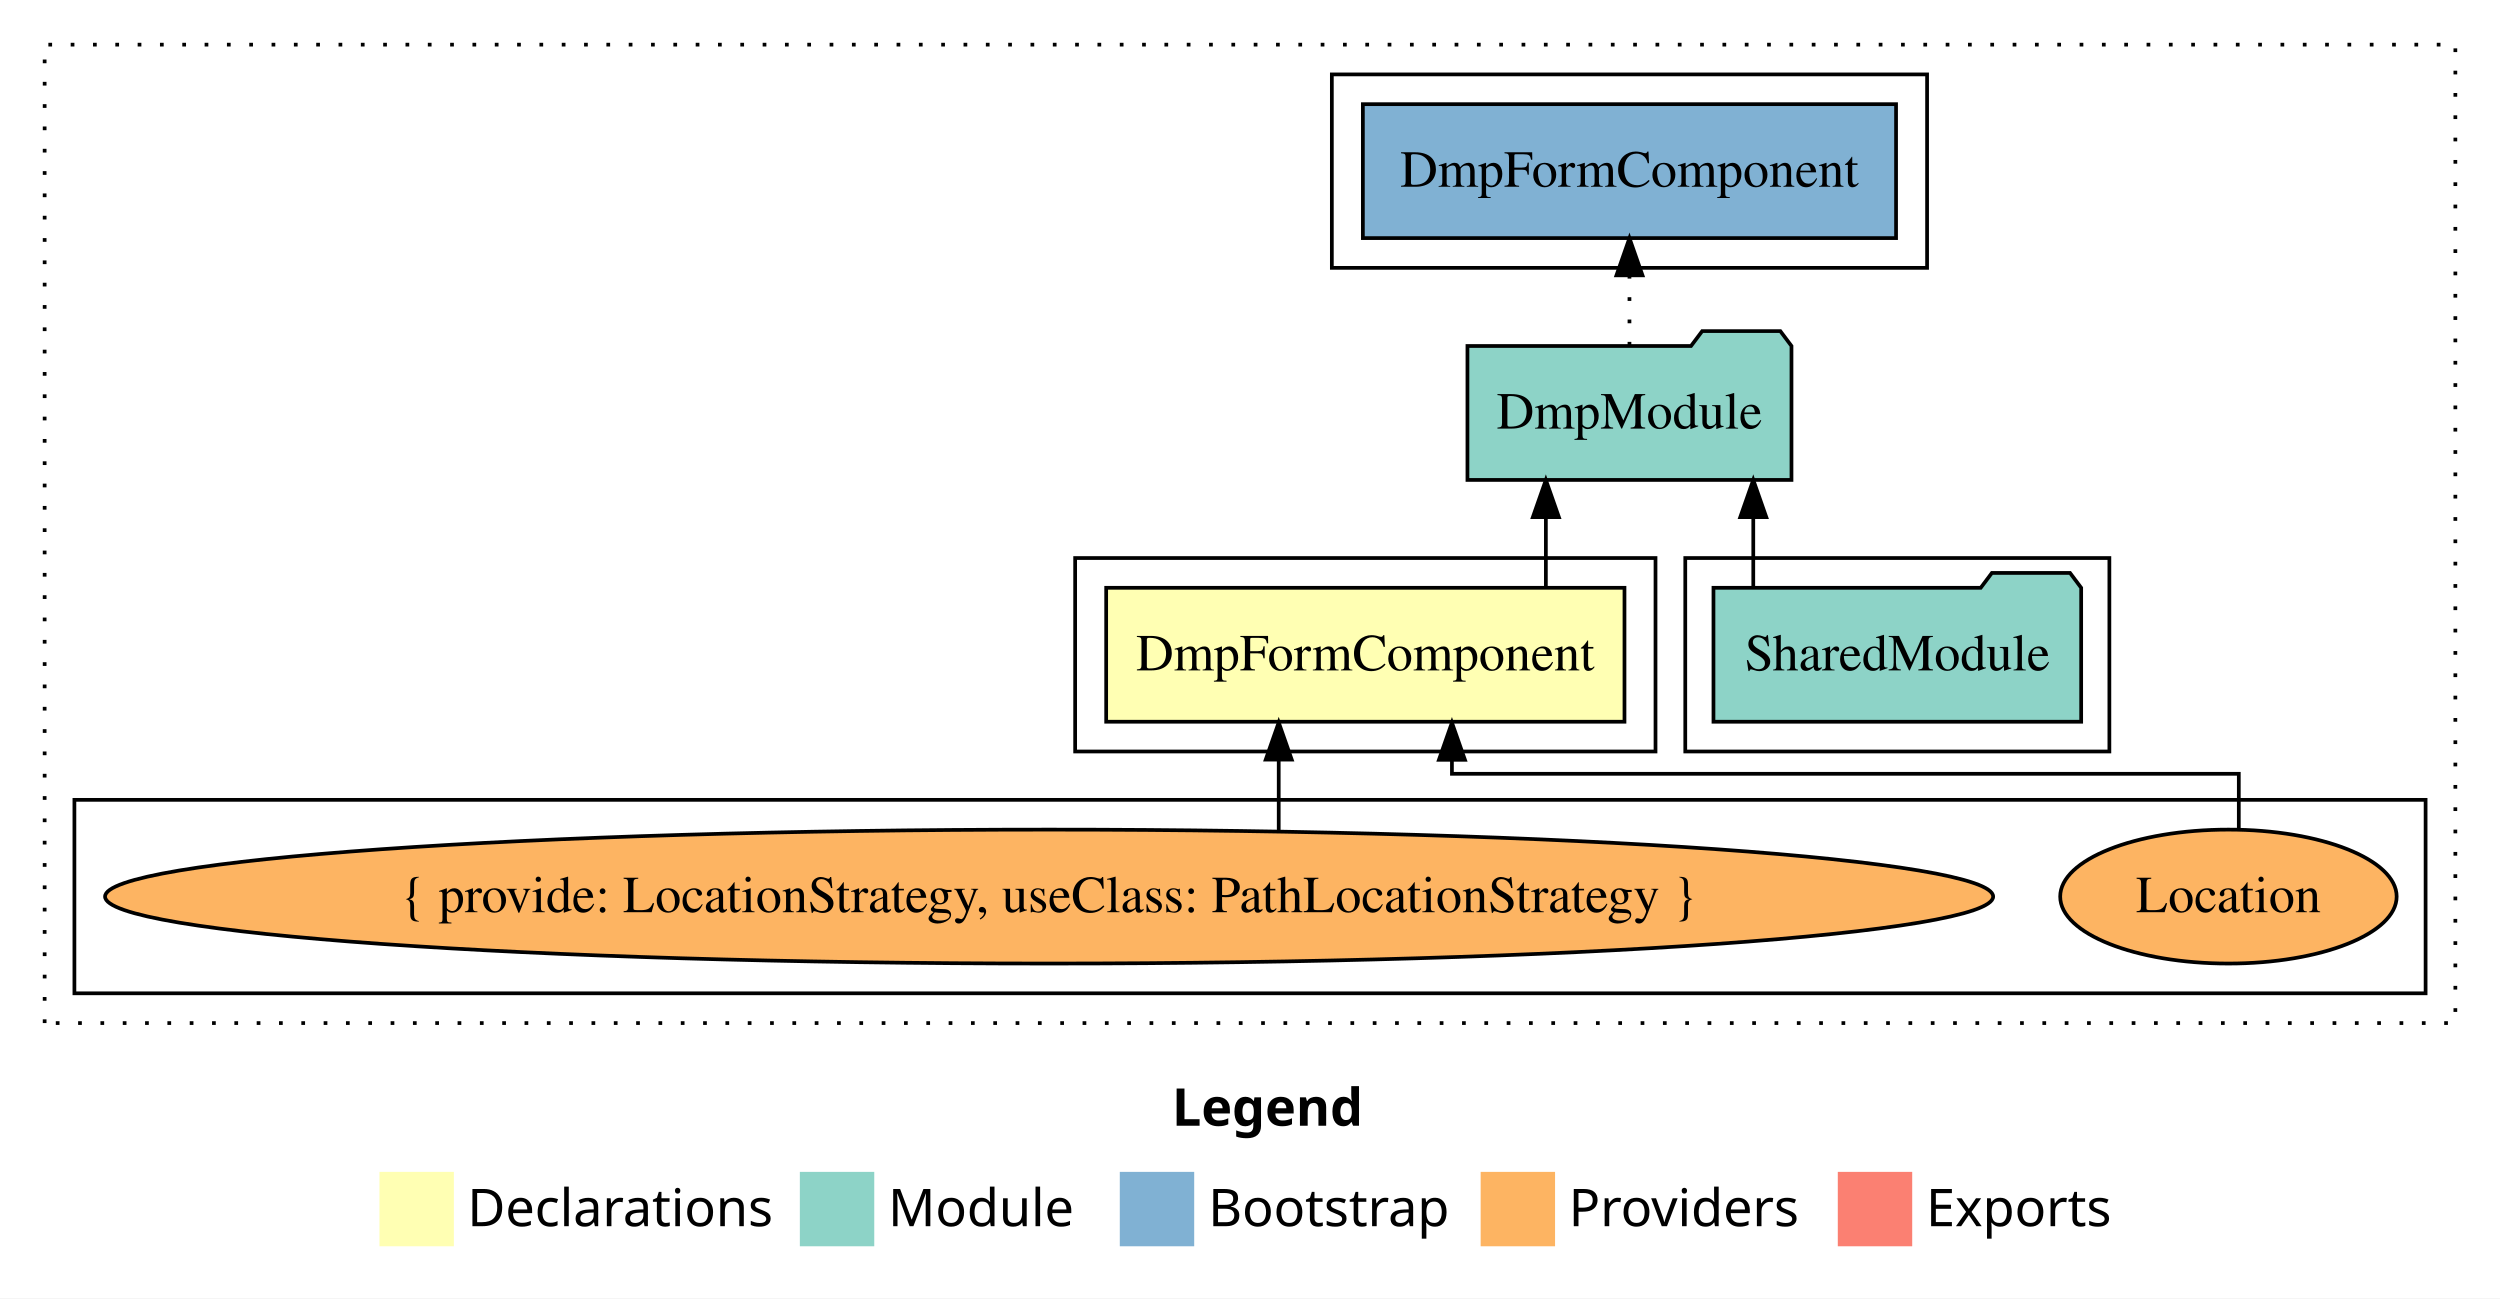
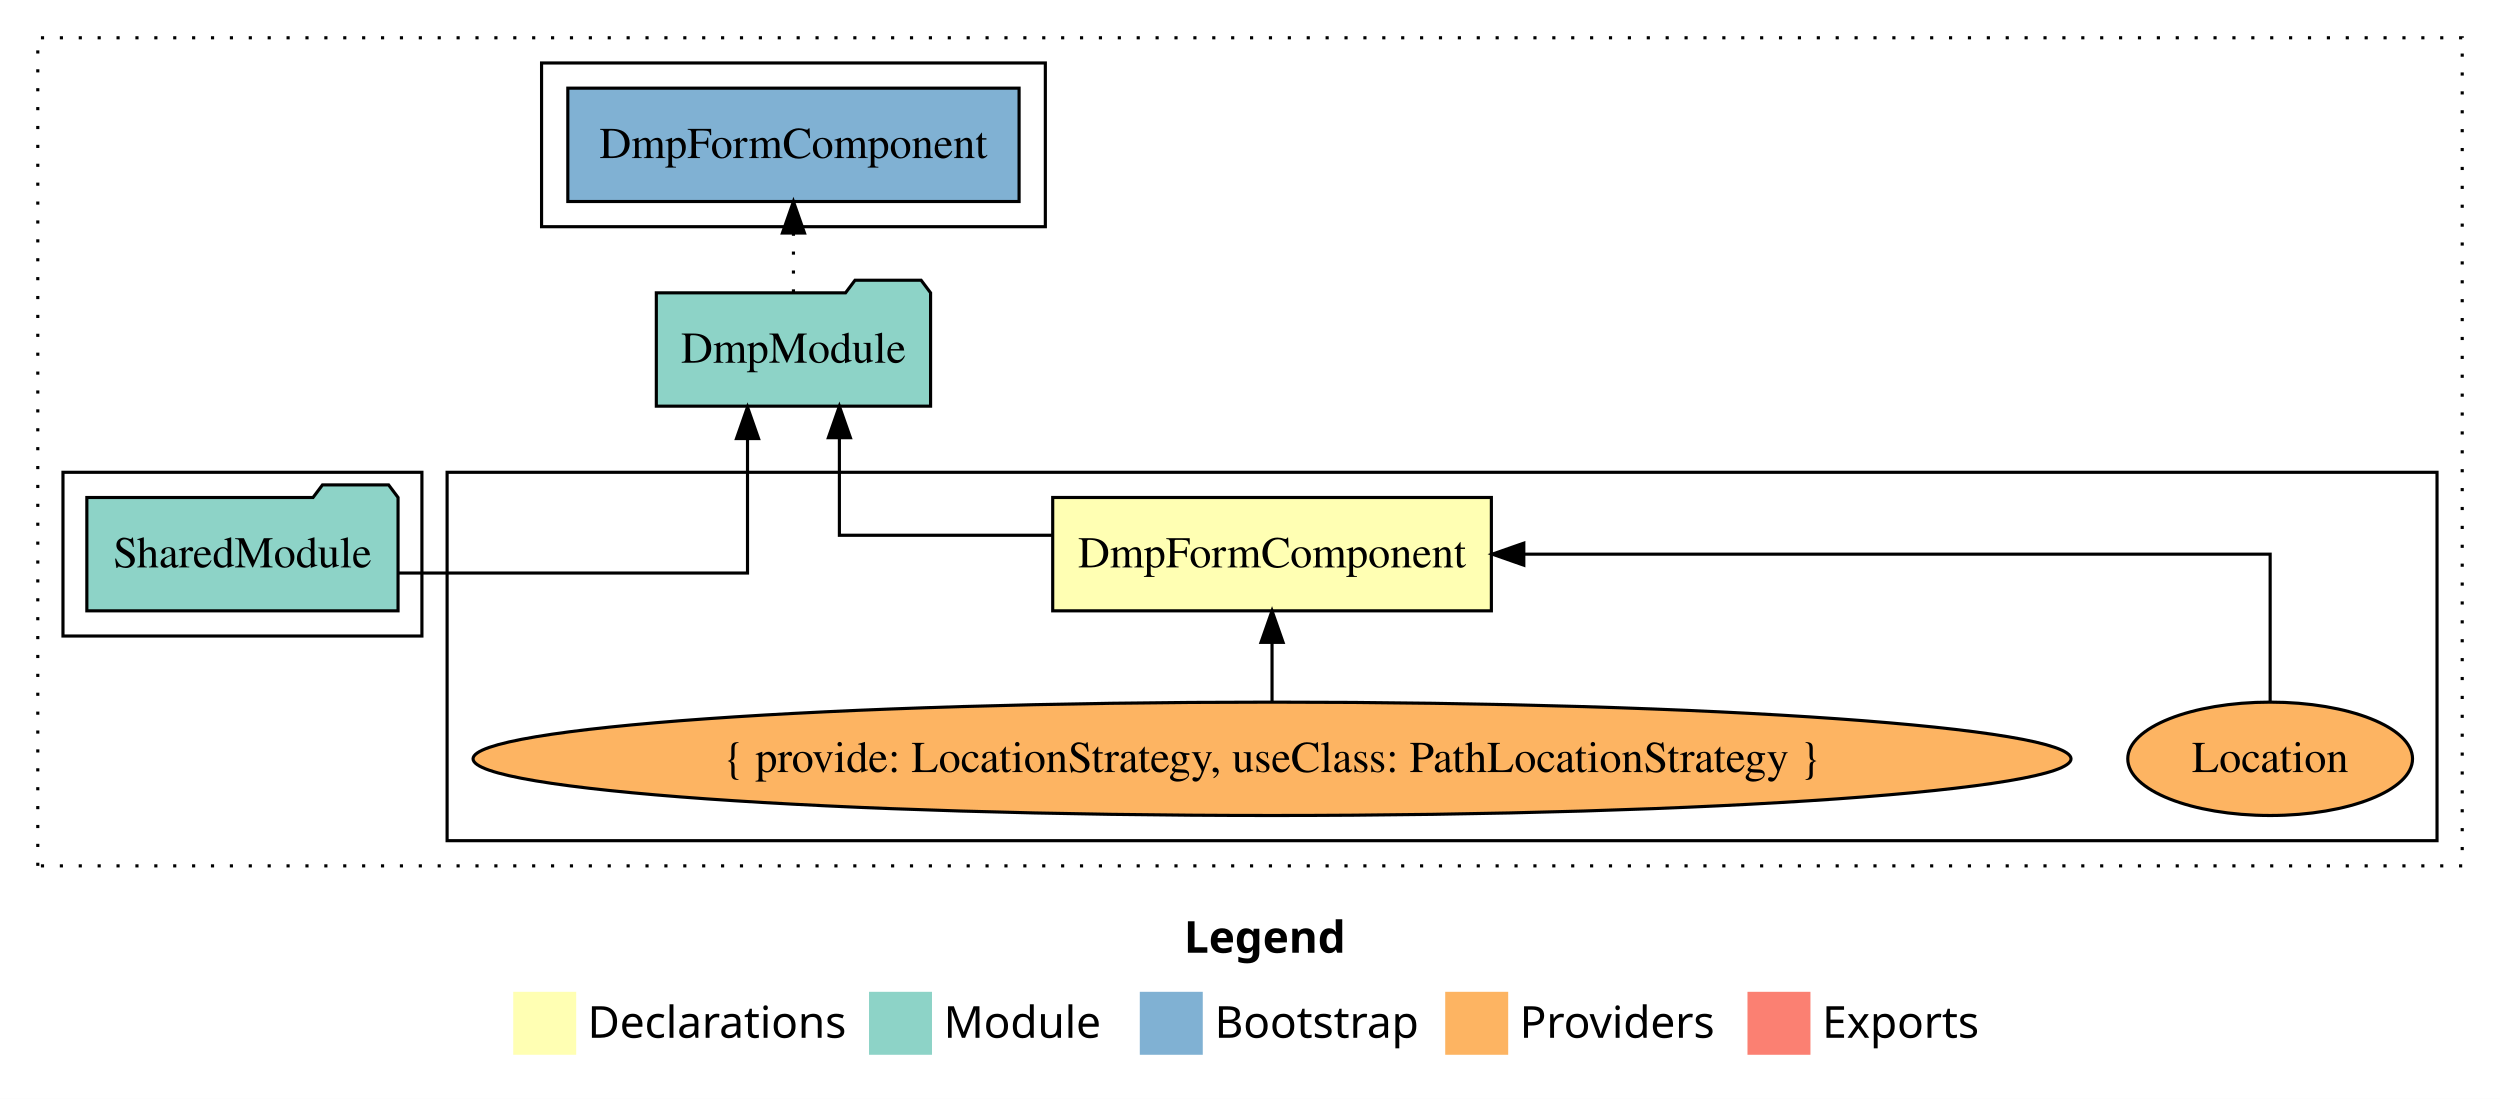
- <svg xmlns="http://www.w3.org/2000/svg" width="672pt" height="349pt" viewBox="0.00 0.00 672.00 349.00">
+ <svg xmlns="http://www.w3.org/2000/svg" width="794pt" height="349pt" viewBox="0.00 0.00 794.00 349.00">
  <g id="graph0" class="graph" transform="scale(1 1) rotate(0) translate(4 345)">
-     <polygon fill="white" stroke="transparent" points="-4,4 -4,-345 668,-345 668,4 -4,4" />
-     <text text-anchor="start" x="311.01" y="-42.4" font-family="Times-12" font-weight="bold" font-size="14.00">Legend</text>
-     <polygon fill="#ffffb3" stroke="transparent" points="98,-10 98,-30 118,-30 118,-10 98,-10" />
-     <text text-anchor="start" x="121.63" y="-15.4" font-family="Times-12" font-size="14.00">  Declarations</text>
-     <polygon fill="#8dd3c7" stroke="transparent" points="211,-10 211,-30 231,-30 231,-10 211,-10" />
-     <text text-anchor="start" x="234.73" y="-15.4" font-family="Times-12" font-size="14.00">  Module</text>
-     <polygon fill="#80b1d3" stroke="transparent" points="297,-10 297,-30 317,-30 317,-10 297,-10" />
-     <text text-anchor="start" x="320.78" y="-15.4" font-family="Times-12" font-size="14.00">  Bootstrap</text>
-     <polygon fill="#fdb462" stroke="transparent" points="394,-10 394,-30 414,-30 414,-10 394,-10" />
-     <text text-anchor="start" x="417.67" y="-15.4" font-family="Times-12" font-size="14.00">  Providers</text>
-     <polygon fill="#fb8072" stroke="transparent" points="490,-10 490,-30 510,-30 510,-10 490,-10" />
-     <text text-anchor="start" x="513.73" y="-15.4" font-family="Times-12" font-size="14.00">  Exports</text>
+     <polygon fill="white" stroke="transparent" points="-4,4 -4,-345 790,-345 790,4 -4,4" />
+     <text text-anchor="start" x="372.01" y="-42.4" font-family="Times-12" font-weight="bold" font-size="14.00">Legend</text>
+     <polygon fill="#ffffb3" stroke="transparent" points="159,-10 159,-30 179,-30 179,-10 159,-10" />
+     <text text-anchor="start" x="182.63" y="-15.4" font-family="Times-12" font-size="14.00">  Declarations</text>
+     <polygon fill="#8dd3c7" stroke="transparent" points="272,-10 272,-30 292,-30 292,-10 272,-10" />
+     <text text-anchor="start" x="295.73" y="-15.4" font-family="Times-12" font-size="14.00">  Module</text>
+     <polygon fill="#80b1d3" stroke="transparent" points="358,-10 358,-30 378,-30 378,-10 358,-10" />
+     <text text-anchor="start" x="381.78" y="-15.4" font-family="Times-12" font-size="14.00">  Bootstrap</text>
+     <polygon fill="#fdb462" stroke="transparent" points="455,-10 455,-30 475,-30 475,-10 455,-10" />
+     <text text-anchor="start" x="478.67" y="-15.4" font-family="Times-12" font-size="14.00">  Providers</text>
+     <polygon fill="#fb8072" stroke="transparent" points="551,-10 551,-30 571,-30 571,-10 551,-10" />
+     <text text-anchor="start" x="574.73" y="-15.4" font-family="Times-12" font-size="14.00">  Exports</text>
    <g id="clust1" class="cluster">
-       <polygon fill="none" stroke="black" stroke-dasharray="1,5" points="8,-70 8,-333 656,-333 656,-70 8,-70" />
+       <polygon fill="none" stroke="black" stroke-dasharray="1,5" points="8,-70 8,-333 778,-333 778,-70 8,-70" />
+     </g>
+     <g id="clust3" class="cluster">
+       <polygon fill="none" stroke="black" points="138,-78 138,-195 770,-195 770,-78 138,-78" />
+     </g>
+     <g id="clust6" class="cluster">
+       <polygon fill="none" stroke="black" points="168,-273 168,-325 328,-325 328,-273 168,-273" />
    </g>
    <g id="clust4" class="cluster">
-       <polygon fill="none" stroke="black" points="449,-143 449,-195 563,-195 563,-143 449,-143" />
-     </g>
-     <g id="clust2" class="cluster">
-       <polygon fill="none" stroke="black" points="285,-143 285,-195 441,-195 441,-143 285,-143" />
-     </g>
-     <g id="clust3" class="cluster">
-       <polygon fill="none" stroke="black" points="16,-78 16,-130 648,-130 648,-78 16,-78" />
-     </g>
-     <g id="clust6" class="cluster">
-       <polygon fill="none" stroke="black" points="354,-273 354,-325 514,-325 514,-273 354,-273" />
+       <polygon fill="none" stroke="black" points="16,-143 16,-195 130,-195 130,-143 16,-143" />
    </g>
    <g id="node1" class="node">
-       <polygon fill="#ffffb3" stroke="black" points="432.66,-187 293.34,-187 293.34,-151 432.66,-151 432.66,-187" />
-       <text text-anchor="middle" x="363" y="-164.8" font-family="Times,serif" font-size="14.00">DmpFormComponent</text>
+       <polygon fill="#ffffb3" stroke="black" points="469.66,-187 330.34,-187 330.34,-151 469.66,-151 469.66,-187" />
+       <text text-anchor="middle" x="400" y="-164.8" font-family="Times,serif" font-size="14.00">DmpFormComponent</text>
    </g>
    <g id="node2" class="node">
-       <polygon fill="#8dd3c7" stroke="black" points="477.55,-252 474.55,-256 453.55,-256 450.55,-252 390.45,-252 390.45,-216 477.55,-216 477.55,-252" />
-       <text text-anchor="middle" x="434" y="-229.8" font-family="Times,serif" font-size="14.00">DmpModule</text>
+       <polygon fill="#8dd3c7" stroke="black" points="291.55,-252 288.55,-256 267.55,-256 264.55,-252 204.45,-252 204.45,-216 291.55,-216 291.55,-252" />
+       <text text-anchor="middle" x="248" y="-229.8" font-family="Times,serif" font-size="14.00">DmpModule</text>
    </g>
    <g id="edge1" class="edge">
-       <path fill="none" stroke="black" d="M411.53,-187.11C411.53,-187.11 411.53,-205.99 411.53,-205.99" />
-       <polygon fill="black" stroke="black" points="408.03,-205.99 411.53,-215.99 415.03,-205.99 408.03,-205.99" />
+       <path fill="none" stroke="black" d="M330.09,-175C296.14,-175 262.59,-175 262.59,-175 262.59,-175 262.59,-205.98 262.59,-205.98" />
+       <polygon fill="black" stroke="black" points="259.09,-205.98 262.59,-215.98 266.09,-205.98 259.09,-205.98" />
    </g>
    <g id="node6" class="node">
-       <polygon fill="#80b1d3" stroke="black" points="505.66,-317 362.34,-317 362.34,-281 505.66,-281 505.66,-317" />
-       <text text-anchor="middle" x="434" y="-294.8" font-family="Times,serif" font-size="14.00">DmpFormComponent </text>
+       <polygon fill="#80b1d3" stroke="black" points="319.66,-317 176.34,-317 176.34,-281 319.66,-281 319.66,-317" />
+       <text text-anchor="middle" x="248" y="-294.8" font-family="Times,serif" font-size="14.00">DmpFormComponent </text>
    </g>
    <g id="edge5" class="edge">
-       <path fill="none" stroke="black" stroke-dasharray="1,5" d="M434,-252.11C434,-252.11 434,-270.99 434,-270.99" />
-       <polygon fill="black" stroke="black" points="430.5,-270.99 434,-280.99 437.5,-270.99 430.5,-270.99" />
+       <path fill="none" stroke="black" stroke-dasharray="1,5" d="M248,-252.11C248,-252.11 248,-270.99 248,-270.99" />
+       <polygon fill="black" stroke="black" points="244.5,-270.99 248,-280.99 251.5,-270.99 244.5,-270.99" />
    </g>
    <g id="node3" class="node">
-       <ellipse fill="#fdb462" stroke="black" cx="595" cy="-104" rx="45.22" ry="18" />
-       <text text-anchor="middle" x="595" y="-99.8" font-family="Times,serif" font-size="14.00">Location</text>
+       <ellipse fill="#fdb462" stroke="black" cx="717" cy="-104" rx="45.22" ry="18" />
+       <text text-anchor="middle" x="717" y="-99.8" font-family="Times,serif" font-size="14.00">Location</text>
    </g>
    <g id="edge2" class="edge">
-       <path fill="none" stroke="black" d="M597.79,-122.04C597.79,-129.75 597.79,-137 597.79,-137 597.79,-137 386.28,-137 386.28,-137 386.28,-137 386.28,-140.76 386.28,-140.76" />
-       <polygon fill="black" stroke="black" points="382.78,-140.76 386.28,-150.76 389.78,-140.76 382.78,-140.76" />
+       <path fill="none" stroke="black" d="M717,-122.11C717,-141.34 717,-169 717,-169 717,-169 479.96,-169 479.96,-169" />
+       <polygon fill="black" stroke="black" points="479.96,-165.5 469.96,-169 479.96,-172.5 479.96,-165.5" />
    </g>
    <g id="node4" class="node">
-       <ellipse fill="#fdb462" stroke="black" cx="278" cy="-104" rx="253.76" ry="18" />
-       <text text-anchor="middle" x="278" y="-99.8" font-family="Times,serif" font-size="14.00">{ provide: LocationStrategy, useClass: PathLocationStrategy }</text>
+       <ellipse fill="#fdb462" stroke="black" cx="400" cy="-104" rx="253.76" ry="18" />
+       <text text-anchor="middle" x="400" y="-99.8" font-family="Times,serif" font-size="14.00">{ provide: LocationStrategy, useClass: PathLocationStrategy }</text>
    </g>
    <g id="edge3" class="edge">
-       <path fill="none" stroke="black" d="M339.72,-121.76C339.72,-121.76 339.72,-140.81 339.72,-140.81" />
-       <polygon fill="black" stroke="black" points="336.22,-140.81 339.72,-150.81 343.22,-140.81 336.22,-140.81" />
+       <path fill="none" stroke="black" d="M400,-122.11C400,-122.11 400,-140.99 400,-140.99" />
+       <polygon fill="black" stroke="black" points="396.5,-140.99 400,-150.99 403.5,-140.99 396.5,-140.99" />
    </g>
    <g id="node5" class="node">
-       <polygon fill="#8dd3c7" stroke="black" points="555.42,-187 552.42,-191 531.42,-191 528.42,-187 456.58,-187 456.58,-151 555.42,-151 555.42,-187" />
-       <text text-anchor="middle" x="506" y="-164.8" font-family="Times,serif" font-size="14.00">SharedModule</text>
+       <polygon fill="#8dd3c7" stroke="black" points="122.42,-187 119.42,-191 98.42,-191 95.42,-187 23.58,-187 23.58,-151 122.42,-151 122.42,-187" />
+       <text text-anchor="middle" x="73" y="-164.8" font-family="Times,serif" font-size="14.00">SharedModule</text>
    </g>
    <g id="edge4" class="edge">
-       <path fill="none" stroke="black" d="M467.28,-187.11C467.28,-187.11 467.28,-205.99 467.28,-205.99" />
-       <polygon fill="black" stroke="black" points="463.78,-205.99 467.28,-215.99 470.78,-205.99 463.78,-205.99" />
+       <path fill="none" stroke="black" d="M122.44,-163C169.57,-163 233.41,-163 233.41,-163 233.41,-163 233.41,-205.72 233.41,-205.72" />
+       <polygon fill="black" stroke="black" points="229.91,-205.72 233.41,-215.72 236.91,-205.72 229.91,-205.72" />
    </g>
  </g>
</svg>
